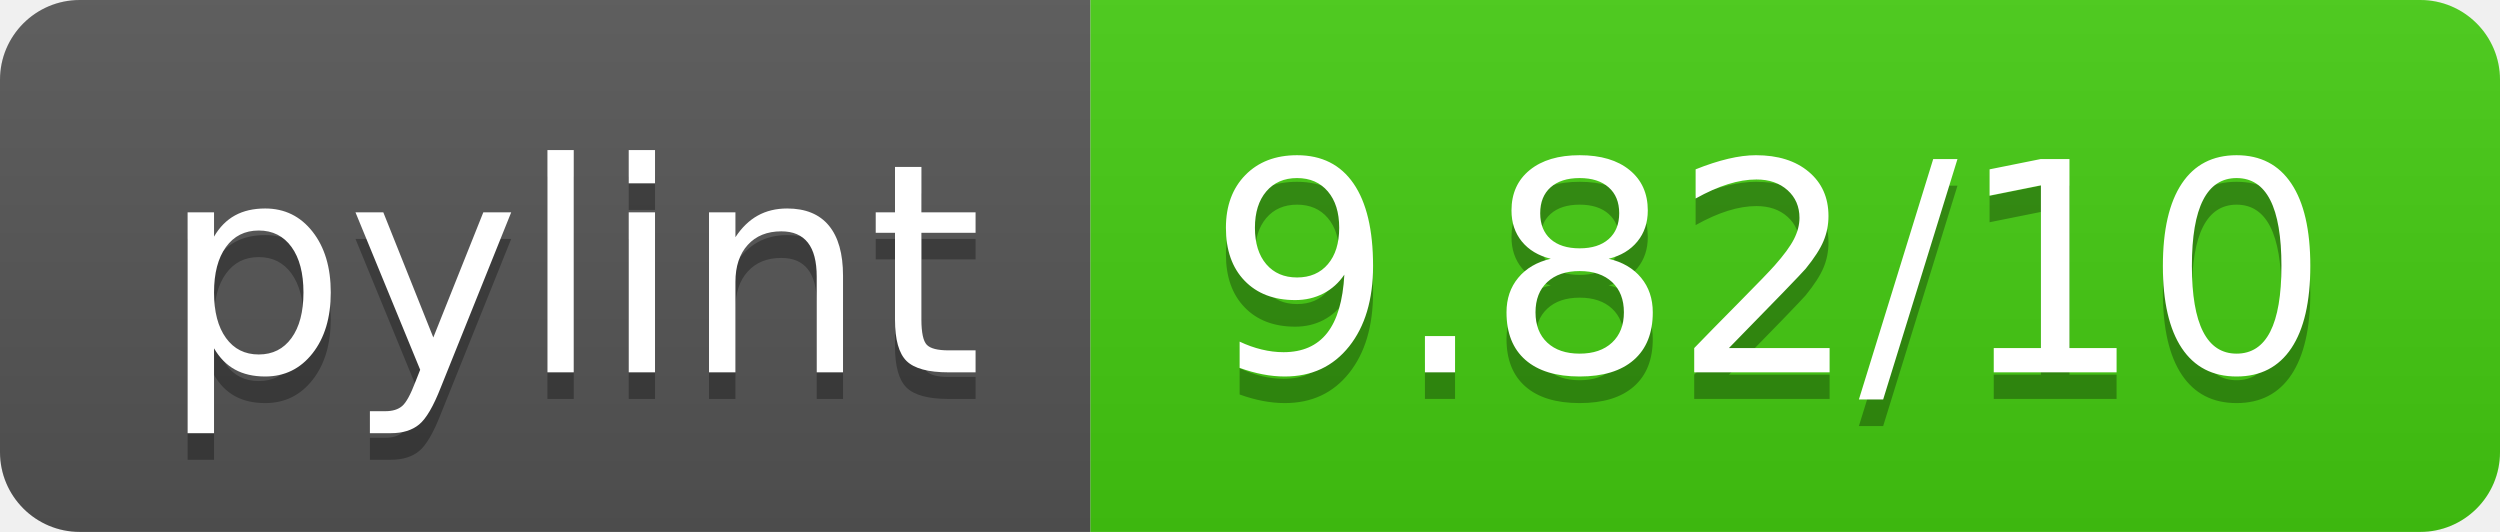
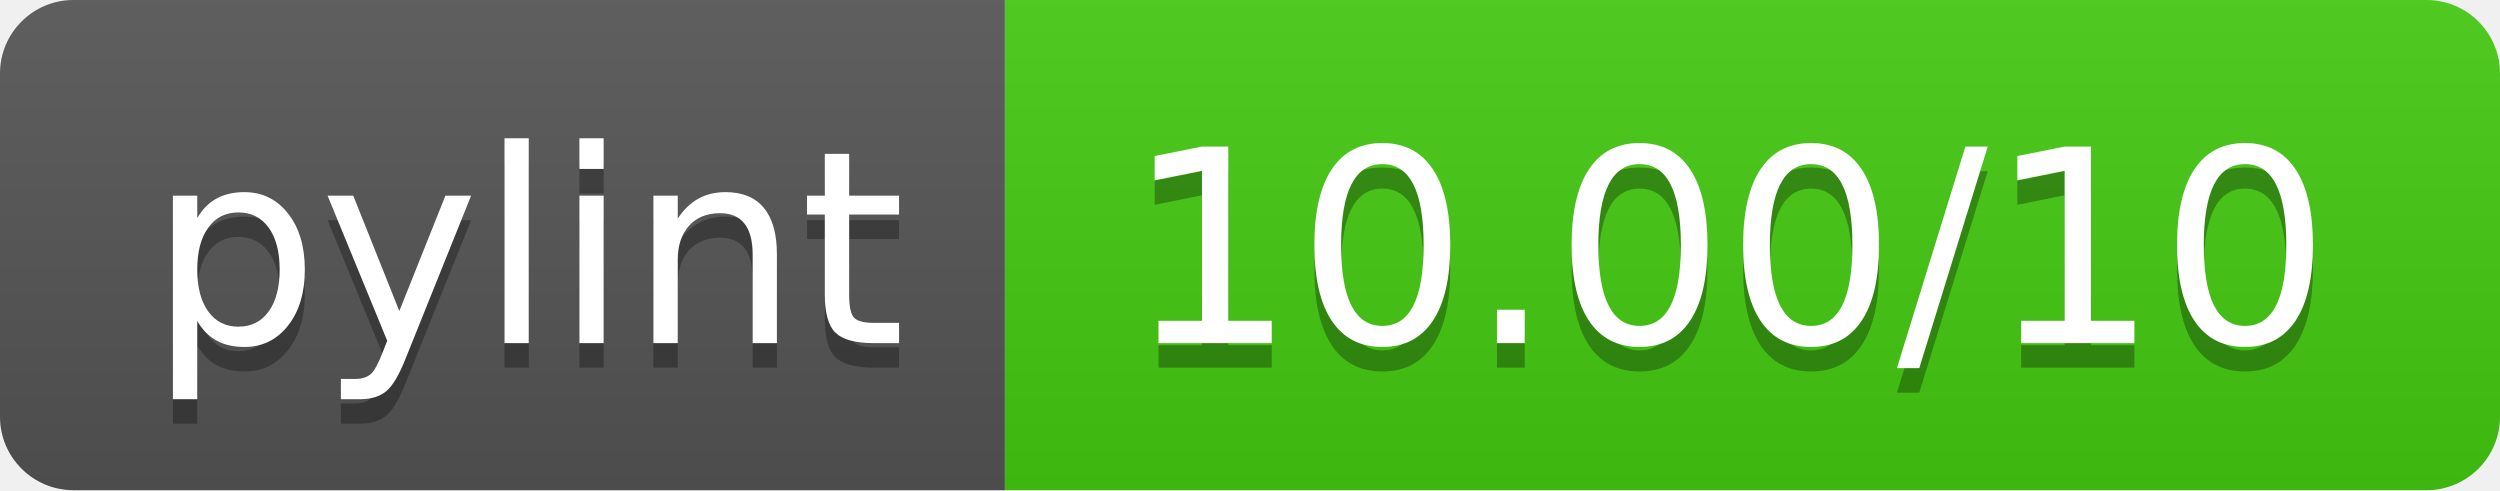
- <svg xmlns="http://www.w3.org/2000/svg" width="94" height="20" role="img" aria-label="pylint: 9.82/10">
+ <svg xmlns="http://www.w3.org/2000/svg" width="102" height="20" role="img" aria-label="pylint: 10.00/10">
  <linearGradient id="s" x2="0" y2="100%">
    <stop offset="0" stop-color="#bbb" stop-opacity=".1" />
    <stop offset="1" stop-opacity=".1" />
  </linearGradient>
  <clipPath id="r">
-     <rect width="94" height="20" rx="3" fill="#fff" />
+     <rect width="102" height="20" rx="3" fill="#fff" />
  </clipPath>
  <g clip-path="url(#r)">
    <rect width="41" height="20" fill="#555" />
-     <rect x="41" width="53" height="20" fill="#4c1" />
-     <rect width="94" height="20" fill="url(#s)" />
+     <rect x="41" width="61" height="20" fill="#4c1" />
+     <rect width="102" height="20" fill="url(#s)" />
  </g>
  <g fill="#fff" text-anchor="middle" font-family="Verdana,Geneva,DejaVu Sans,sans-serif" text-rendering="geometricPrecision" font-size="110">
    <text aria-hidden="true" x="215" y="150" fill="#010101" fill-opacity=".3" transform="scale(.1)" textLength="310">pylint</text>
    <text x="215" y="140" transform="scale(.1)" fill="#fff" textLength="310">pylint</text>
-     <text aria-hidden="true" x="665" y="150" fill="#010101" fill-opacity=".3" transform="scale(.1)" textLength="430">9.82/10</text>
-     <text x="665" y="140" transform="scale(.1)" fill="#fff" textLength="430">9.82/10</text>
+     <text aria-hidden="true" x="705" y="150" fill="#010101" fill-opacity=".3" transform="scale(.1)" textLength="510">10.00/10</text>
+     <text x="705" y="140" transform="scale(.1)" fill="#fff" textLength="510">10.00/10</text>
  </g>
</svg>
